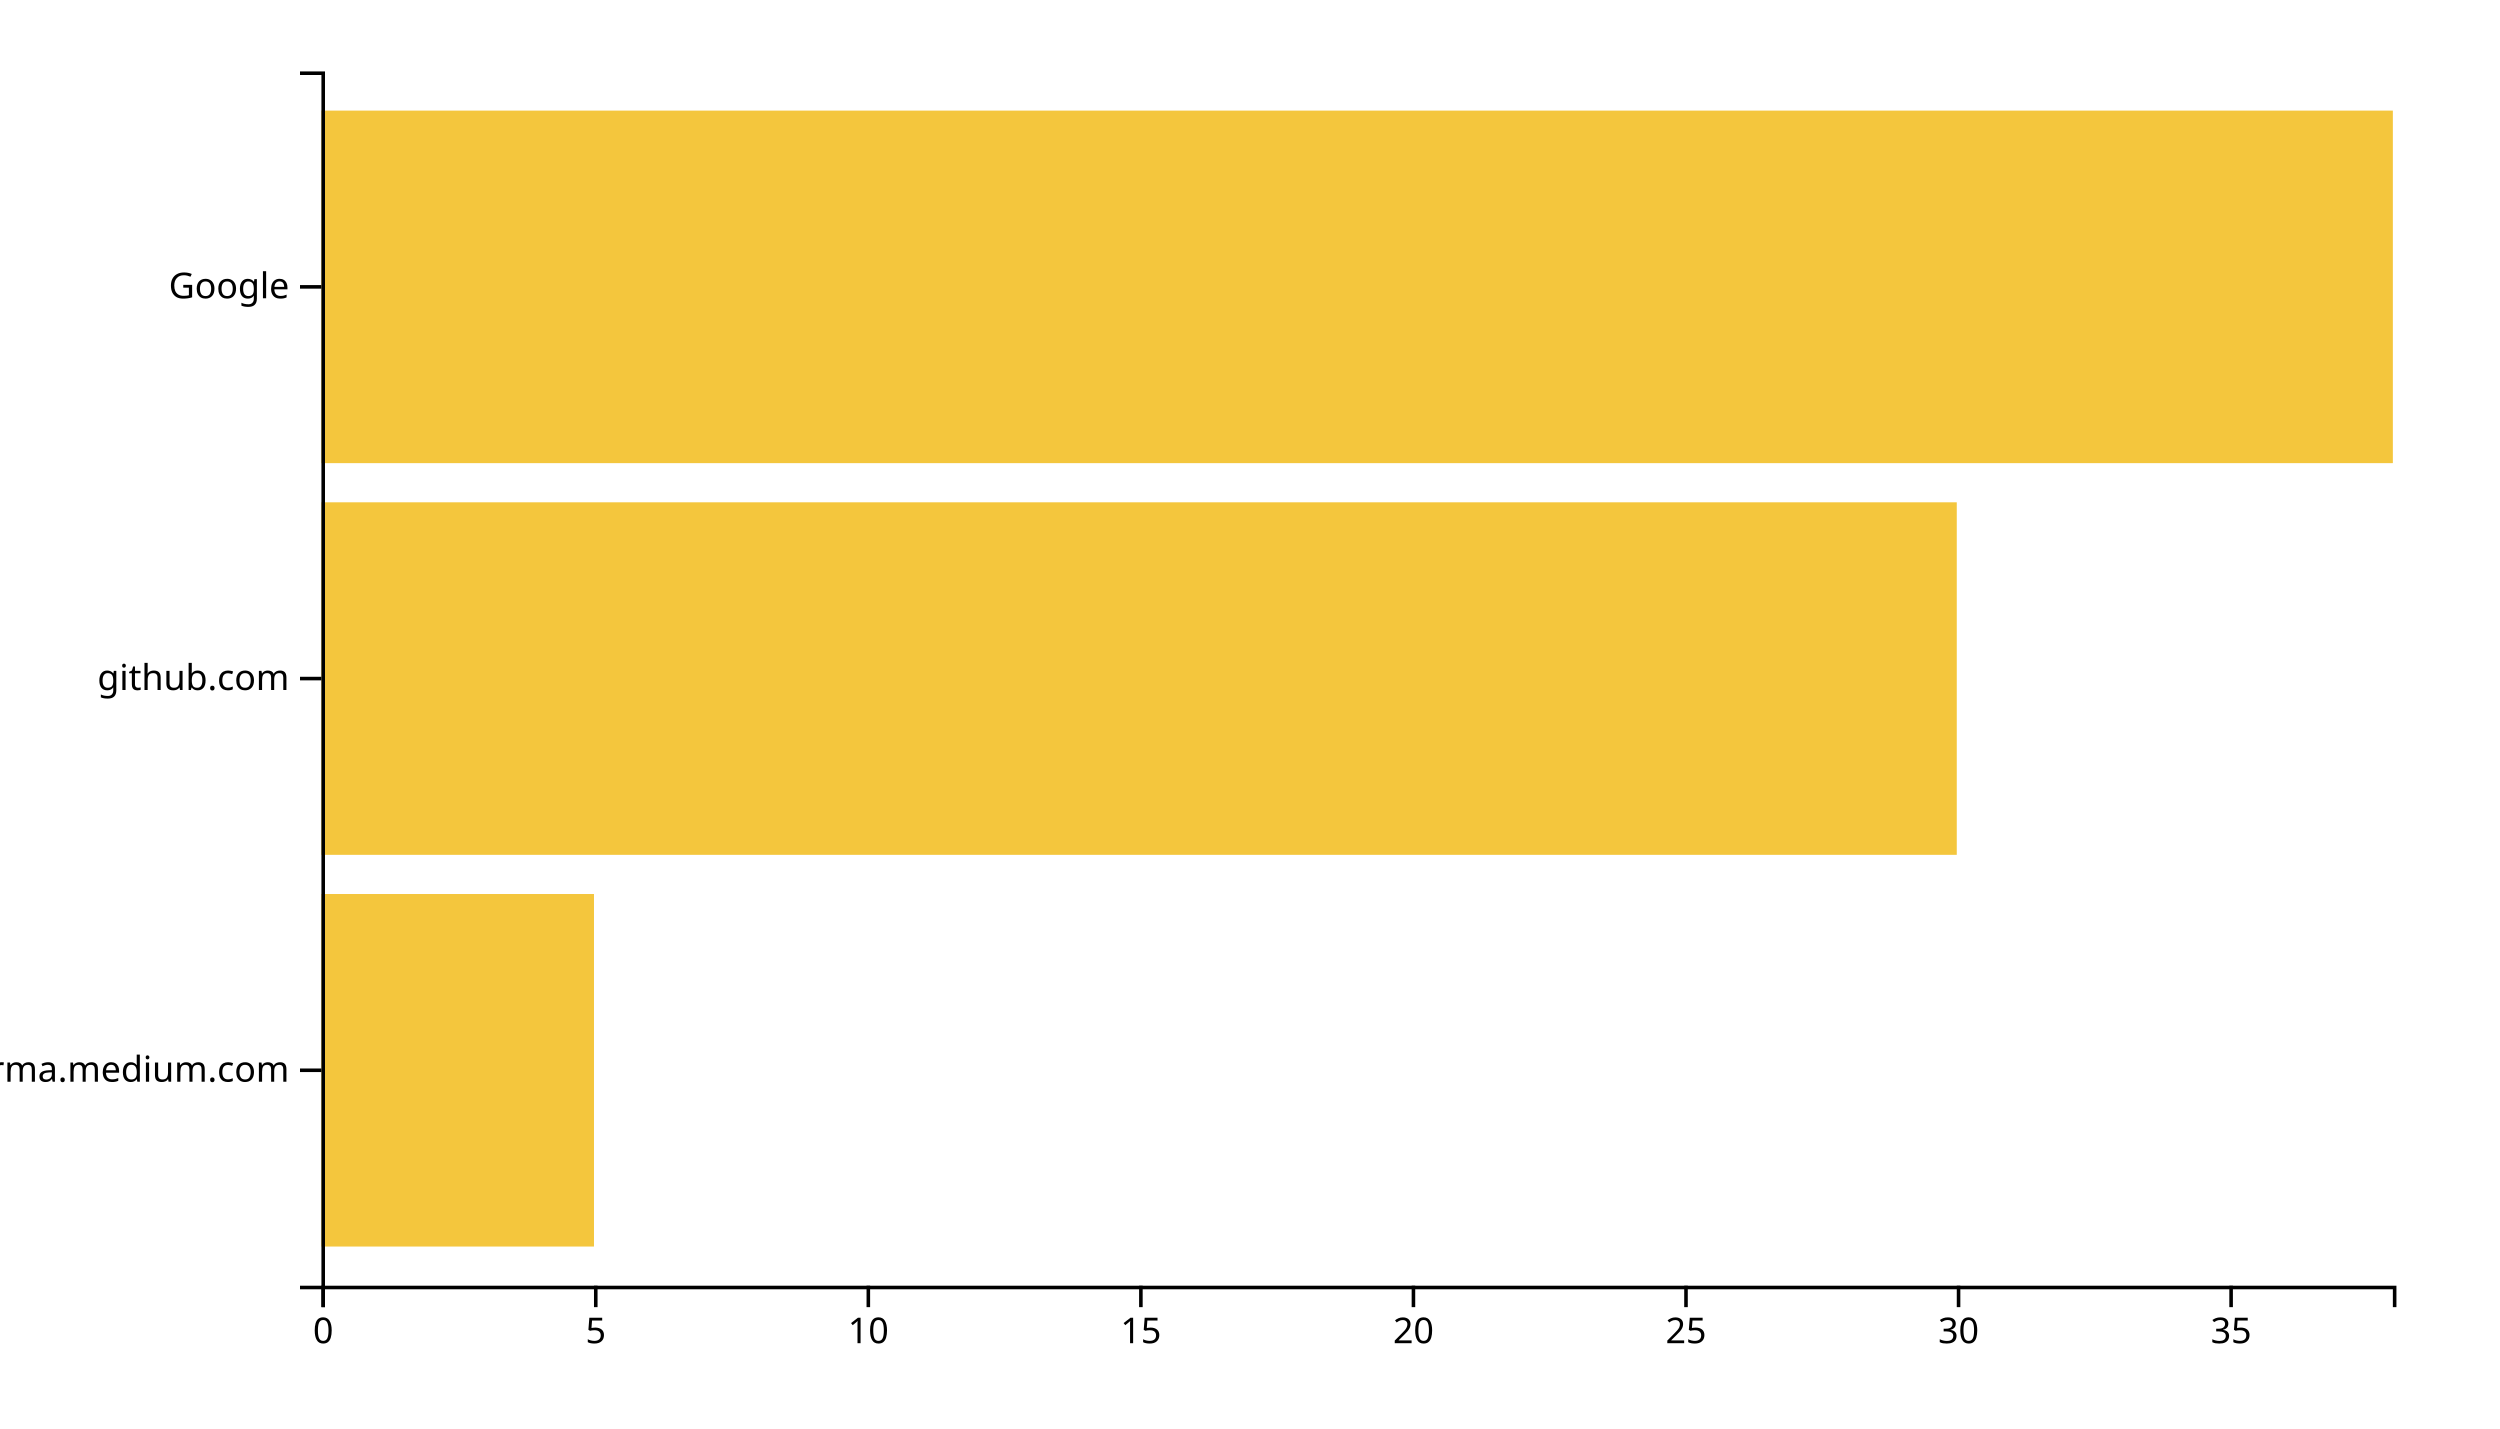
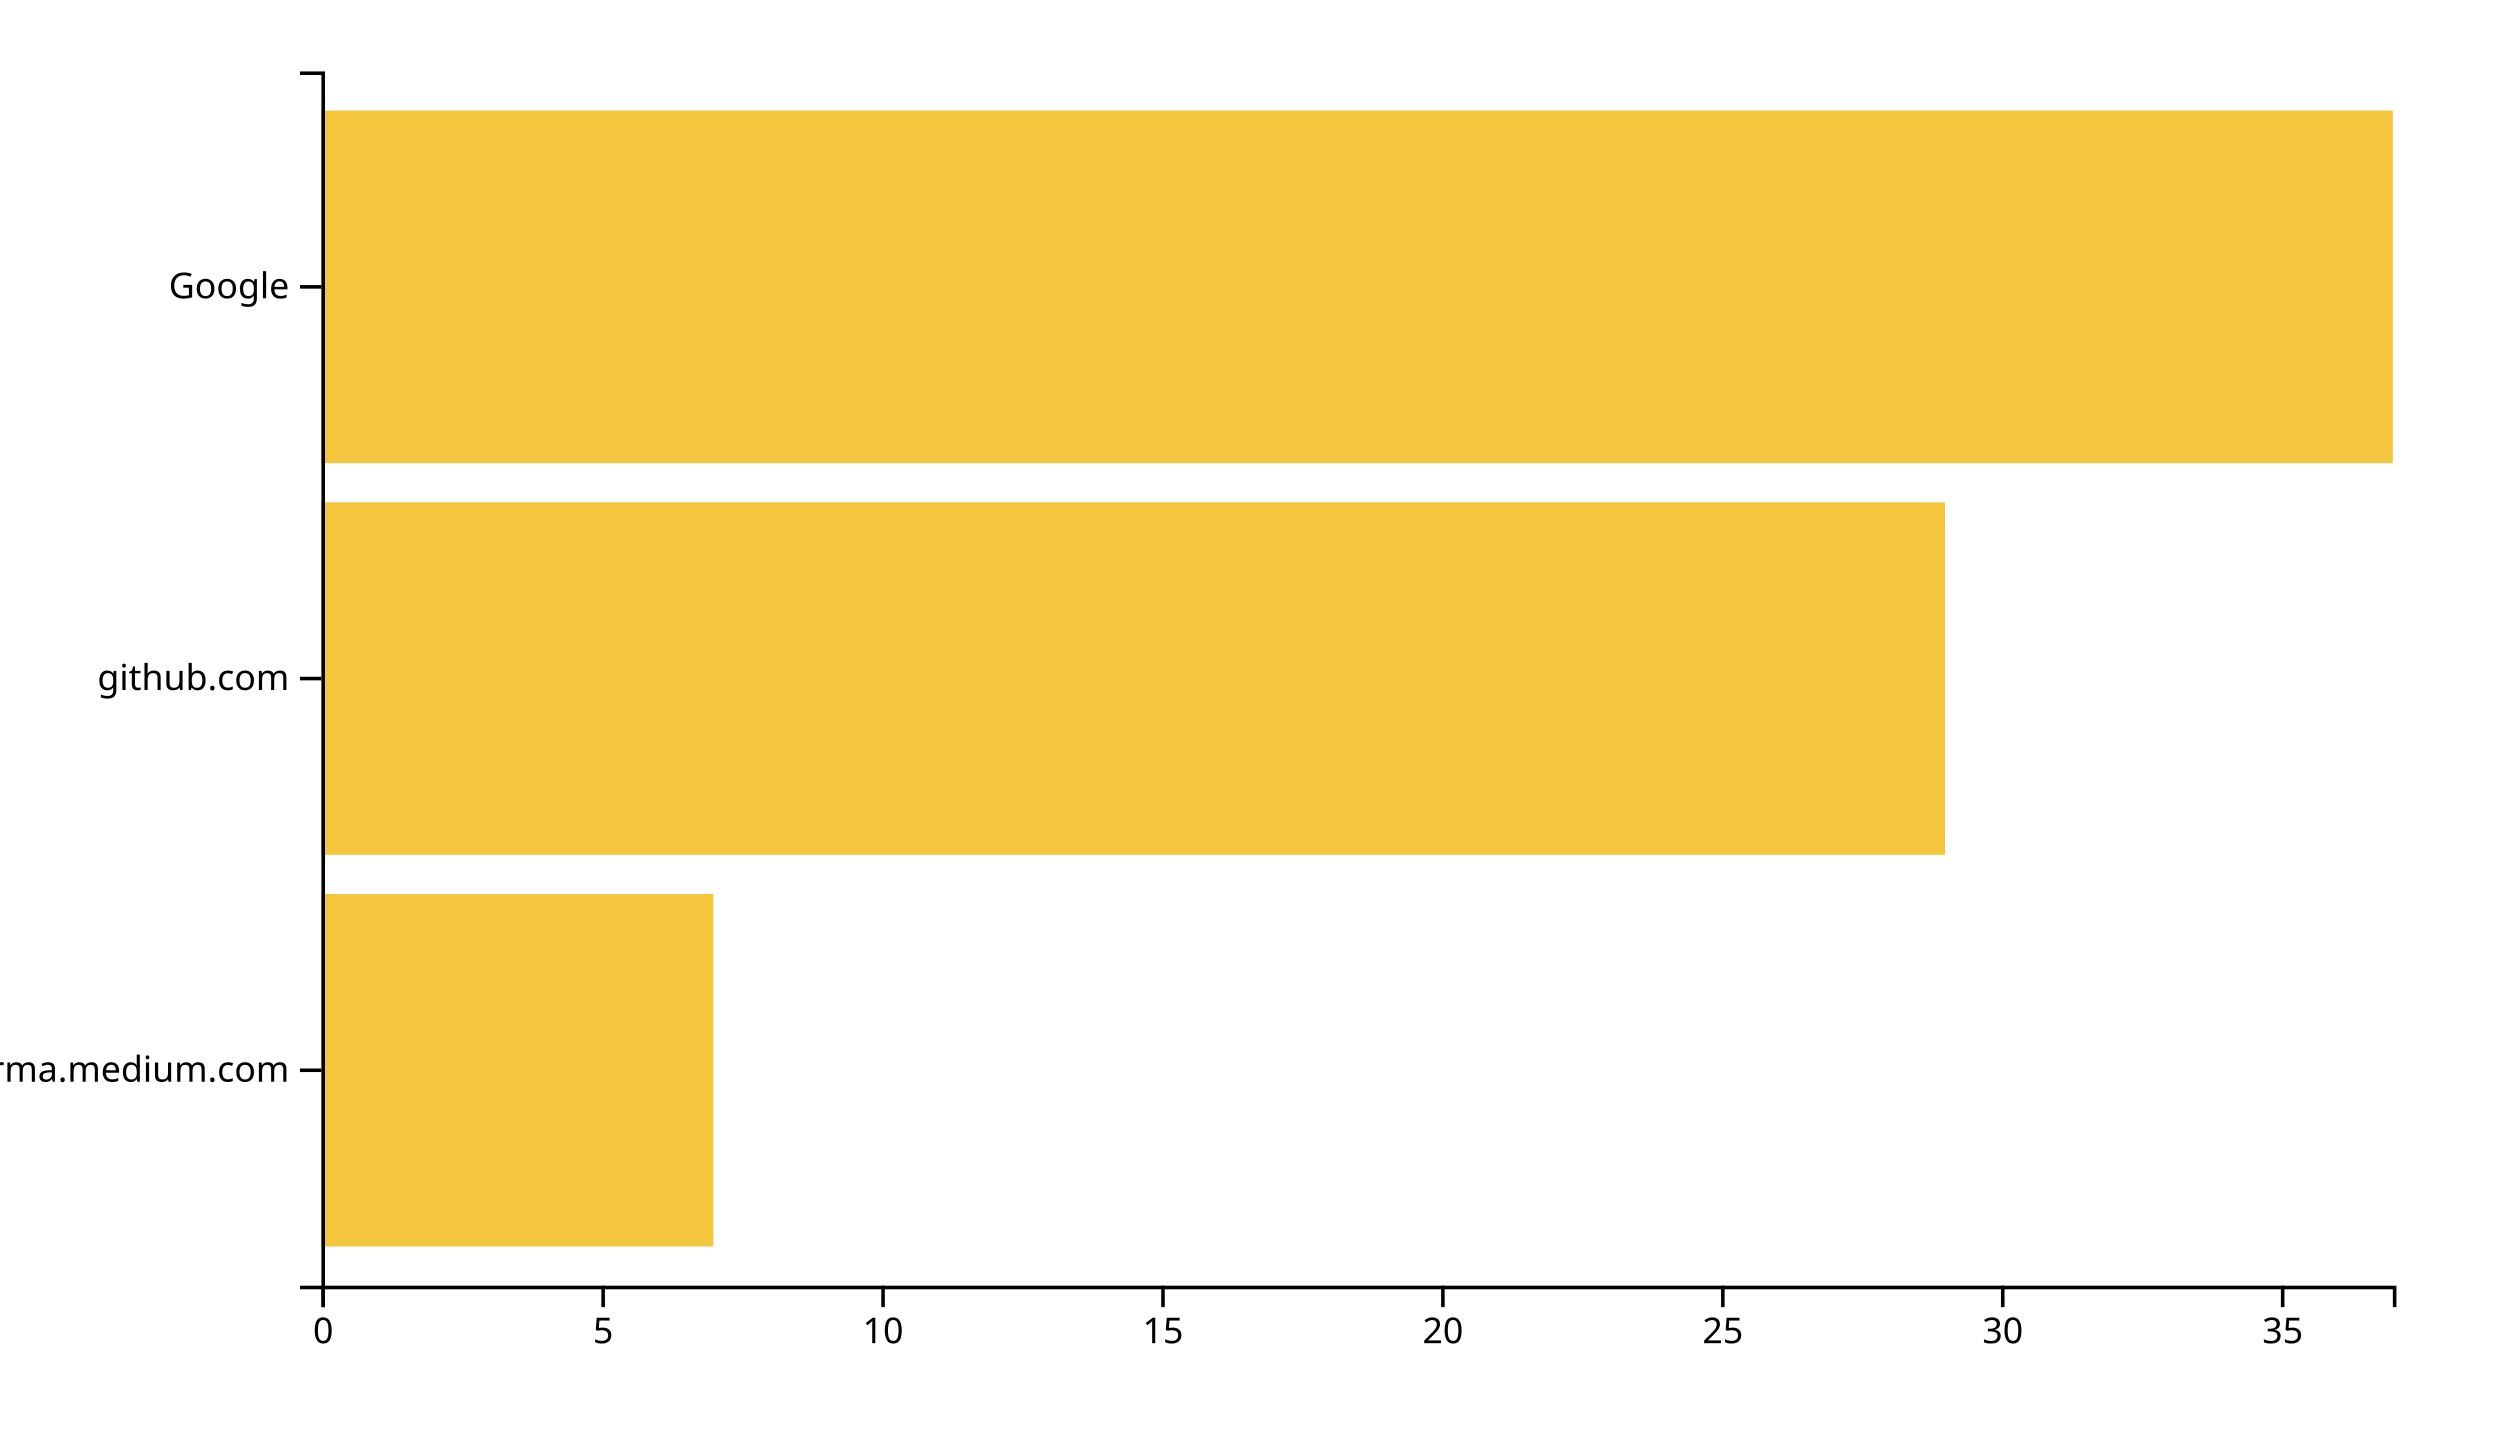
<svg xmlns="http://www.w3.org/2000/svg" width="700" height="400">
  <g transform="translate(90,20)">
-     <rect class="bar" width="76.316" y="230.323" height="98.71" style="fill: #f4c63d; text-anchor: end;" />
-     <rect class="bar" width="457.895" y="120.645" height="98.71" style="fill: #f4c63d; text-anchor: end;" />
+     <rect class="bar" width="109.73" y="230.323" height="98.71" style="fill: #f4c63d; text-anchor: end;" />
+     <rect class="bar" width="454.595" y="120.645" height="98.71" style="fill: #f4c63d; text-anchor: end;" />
    <rect class="bar" width="580" y="10.968" height="98.71" style="fill: #f4c63d; text-anchor: end;" />
    <g transform="translate(0,340)" fill="none" font-size="10" font-family="sans-serif" text-anchor="middle">
      <path class="domain" stroke="currentColor" d="M0.5,6V0.5H580.5V6" />
      <g class="tick" opacity="1" transform="translate(0.5,0)">
        <line stroke="currentColor" y2="6" />
        <text fill="currentColor" y="9" dy="0.71em">0</text>
      </g>
-       <g class="tick" opacity="1" transform="translate(76.81579,0)">
+       <g class="tick" opacity="1" transform="translate(78.87838,0)">
        <line stroke="currentColor" y2="6" />
        <text fill="currentColor" y="9" dy="0.71em">5</text>
      </g>
-       <g class="tick" opacity="1" transform="translate(153.1316,0)">
+       <g class="tick" opacity="1" transform="translate(157.2568,0)">
        <line stroke="currentColor" y2="6" />
        <text fill="currentColor" y="9" dy="0.71em">10</text>
      </g>
-       <g class="tick" opacity="1" transform="translate(229.4474,0)">
+       <g class="tick" opacity="1" transform="translate(235.6351,0)">
        <line stroke="currentColor" y2="6" />
        <text fill="currentColor" y="9" dy="0.71em">15</text>
      </g>
-       <g class="tick" opacity="1" transform="translate(305.7632,0)">
+       <g class="tick" opacity="1" transform="translate(314.0135,0)">
        <line stroke="currentColor" y2="6" />
        <text fill="currentColor" y="9" dy="0.71em">20</text>
      </g>
-       <g class="tick" opacity="1" transform="translate(382.0789,0)">
+       <g class="tick" opacity="1" transform="translate(392.3919,0)">
        <line stroke="currentColor" y2="6" />
        <text fill="currentColor" y="9" dy="0.71em">25</text>
      </g>
-       <g class="tick" opacity="1" transform="translate(458.3947,0)">
+       <g class="tick" opacity="1" transform="translate(470.7703,0)">
        <line stroke="currentColor" y2="6" />
        <text fill="currentColor" y="9" dy="0.71em">30</text>
      </g>
-       <g class="tick" opacity="1" transform="translate(534.7105,0)">
+       <g class="tick" opacity="1" transform="translate(549.1486,0)">
        <line stroke="currentColor" y2="6" />
        <text fill="currentColor" y="9" dy="0.71em">35</text>
      </g>
    </g>
    <g fill="none" font-size="10" font-family="sans-serif" text-anchor="end">
      <path class="domain" stroke="currentColor" d="M-6,340.5H0.5V0.5H-6" />
      <g class="tick" opacity="1" transform="translate(0,279.6774)">
        <line stroke="currentColor" x2="-6" />
        <text fill="currentColor" x="-9" dy="0.32em">xgirma.medium.com</text>
      </g>
      <g class="tick" opacity="1" transform="translate(0,170)">
        <line stroke="currentColor" x2="-6" />
        <text fill="currentColor" x="-9" dy="0.32em">github.com</text>
      </g>
      <g class="tick" opacity="1" transform="translate(0,60.32258)">
        <line stroke="currentColor" x2="-6" />
        <text fill="currentColor" x="-9" dy="0.32em">Google</text>
      </g>
    </g>
  </g>
</svg>
